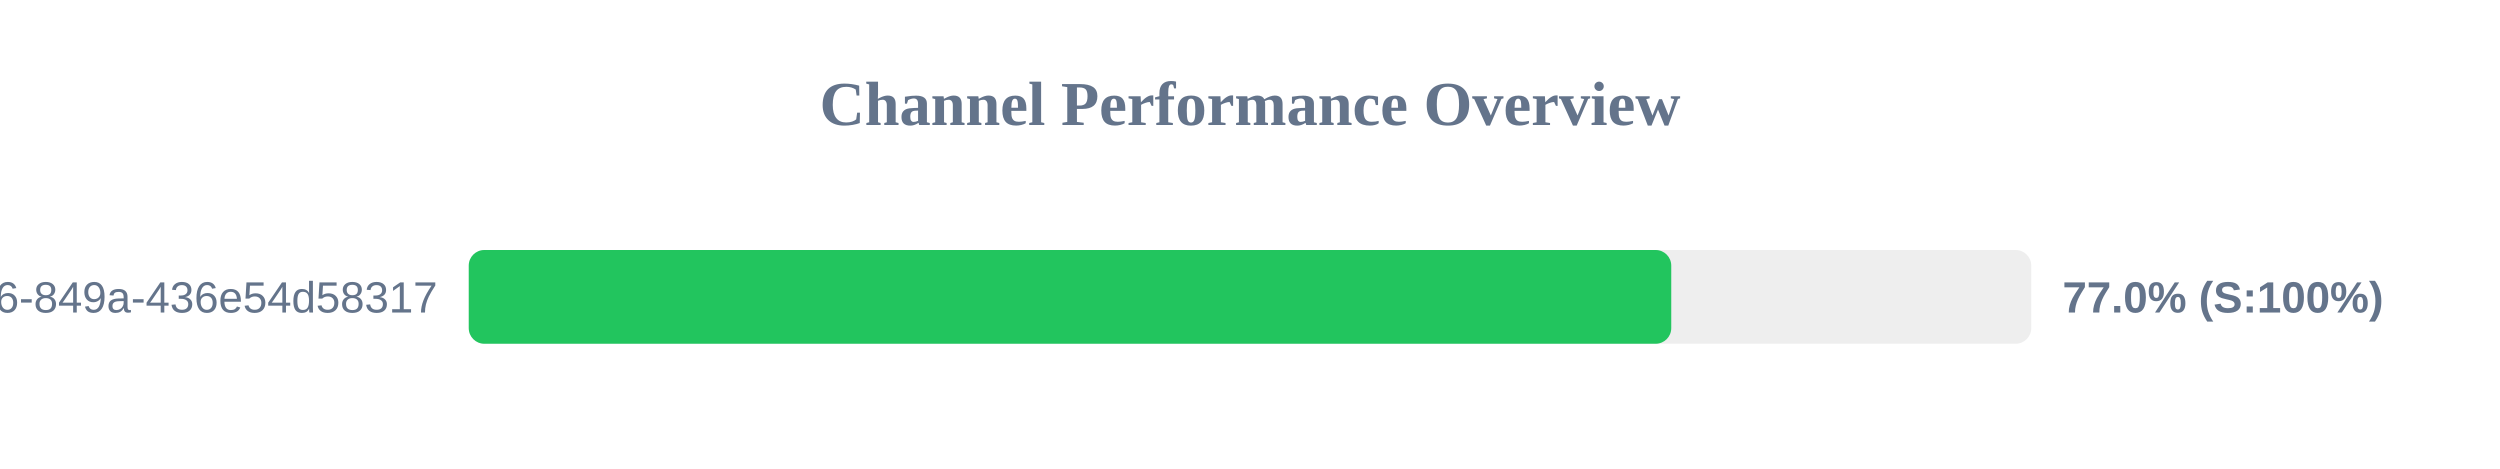
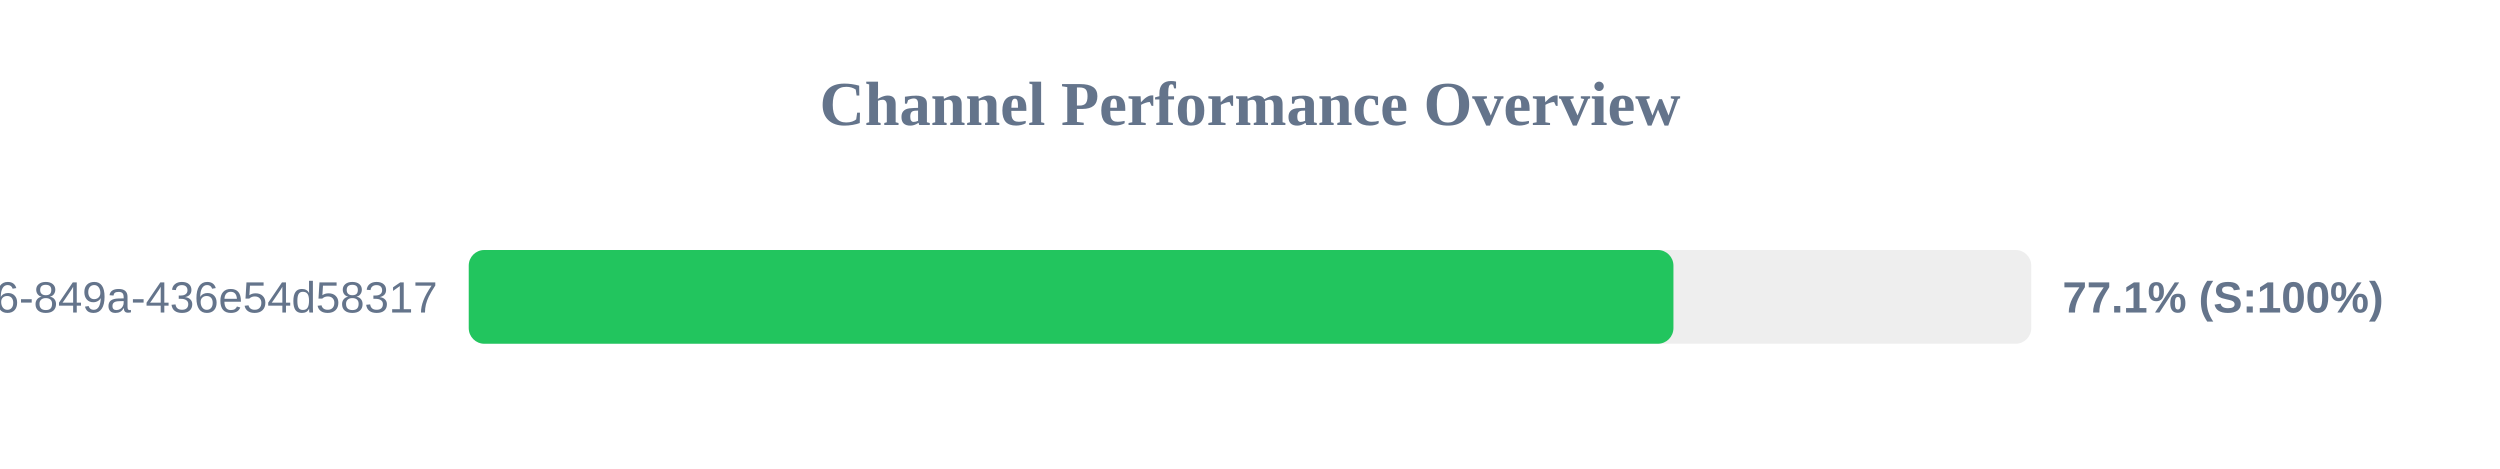
<svg xmlns="http://www.w3.org/2000/svg" width="800" height="150" version="1.1">
  <style>
        .row { font: 14px Arial; fill: #64748b; }
        .score { font: bold 14px Arial; fill: #64748b; }
    </style>
  <text x="400" y="40" text-anchor="middle" font-size="20px" font-weight="bold" fill="#64748b">Channel Performance Overview</text>
  <rect x="150" y="80" width="500" height="30" fill="#eee" rx="5" />
-   <rect x="150" y="80" width="384.8" height="30" fill="#22c55e" rx="5" />
+   <rect x="150" y="80" width="385.5" height="30" fill="#22c55e" rx="5" />
  <text x="140" y="100" text-anchor="end" class="row">?uuid=29fbd51f-03c8-4d76-849a-436e54d58317</text>
-   <text x="660" y="100" text-anchor="start" class="score">77.0% (S:100%)</text>
+   <text x="660" y="100" text-anchor="start" class="score">77.1% (S:100%)</text>
</svg>
